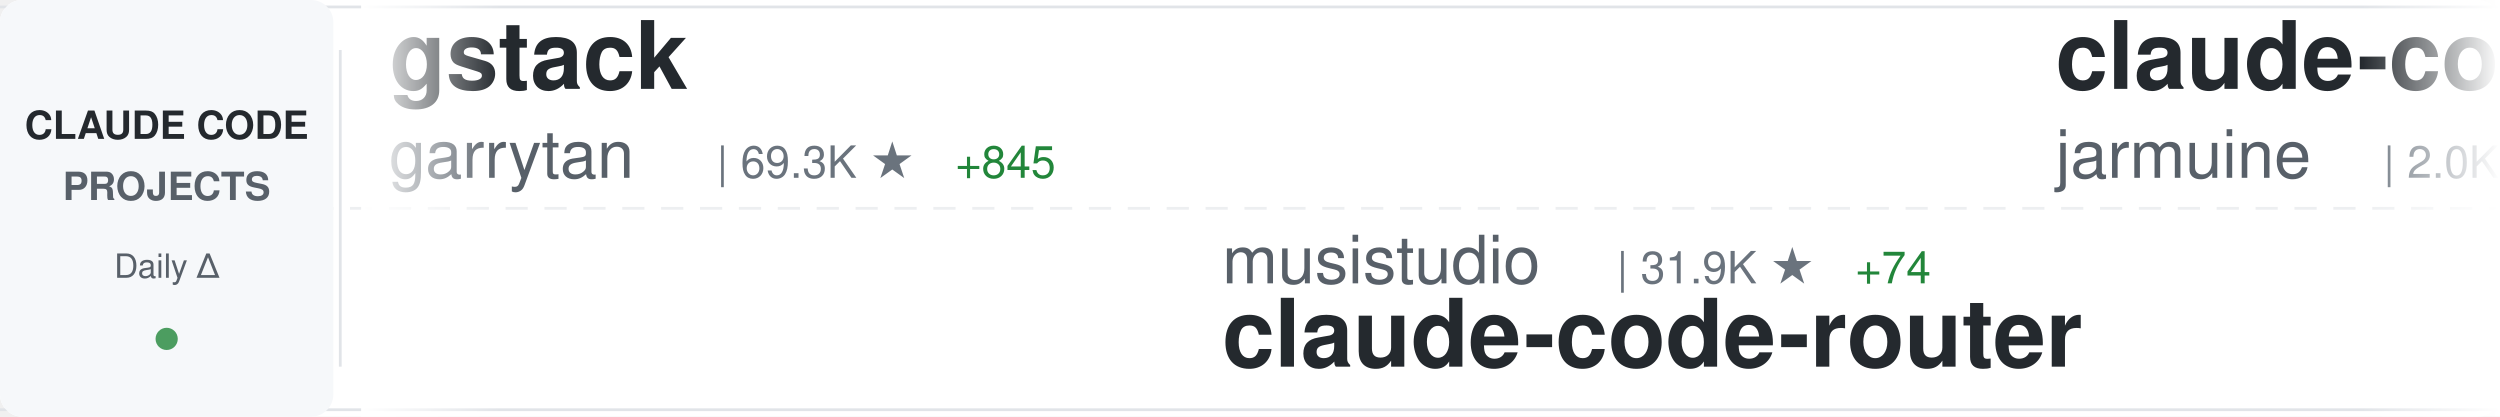
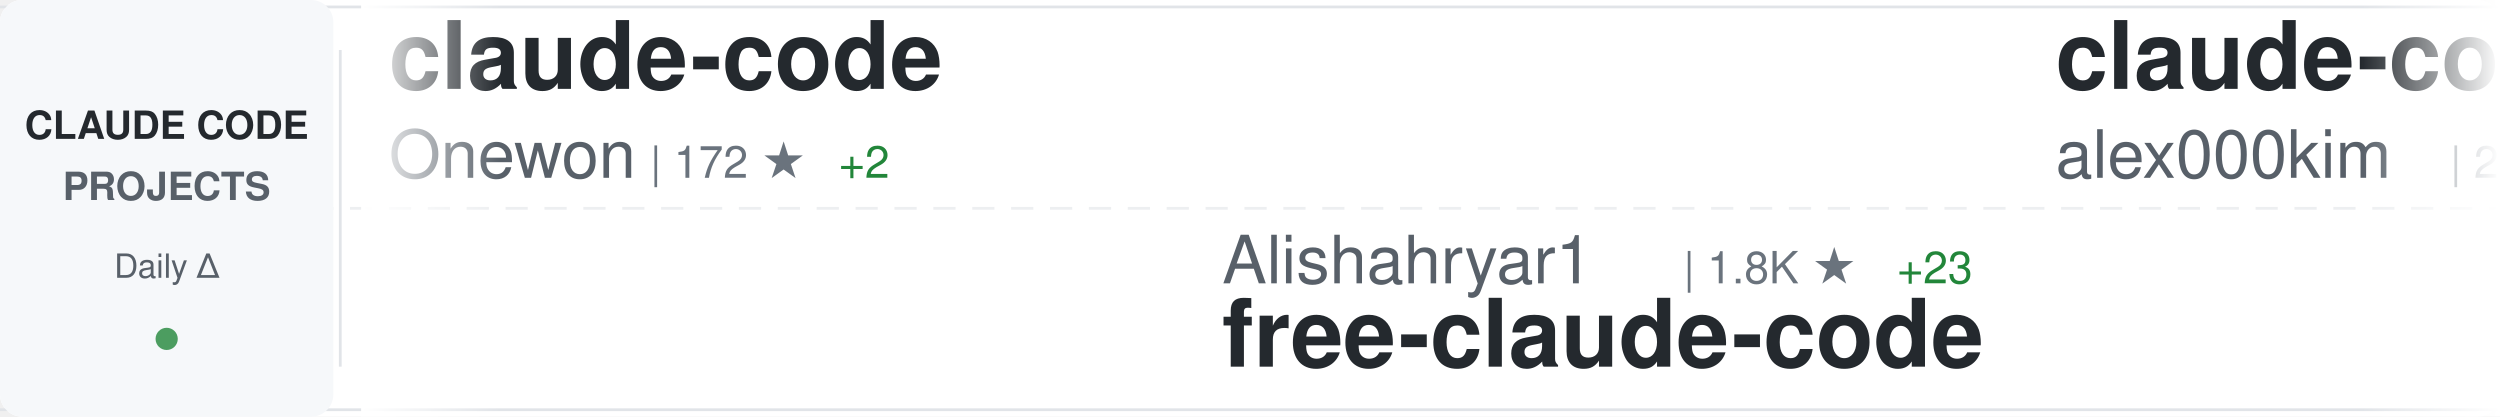
<svg xmlns="http://www.w3.org/2000/svg" width="900" height="150">
  <defs>
    <linearGradient id="awesomeLeftFade" x1="0%" y1="0%" x2="100%" y2="0%">
      <stop offset="0%" style="stop-color:#ffffff;stop-opacity:1" />
      <stop offset="100%" style="stop-color:#ffffff;stop-opacity:0" />
    </linearGradient>
    <linearGradient id="awesomeRightFade" x1="0%" y1="0%" x2="100%" y2="0%">
      <stop offset="0%" style="stop-color:#ffffff;stop-opacity:0" />
      <stop offset="100%" style="stop-color:#ffffff;stop-opacity:1" />
    </linearGradient>
  </defs>
  <rect width="900" height="150" fill="#ffffff" rx="8" />
  <rect x="0" y="2" width="900" height="1" fill="#e1e4e8" />
  <rect x="0" y="147" width="900" height="1" fill="#e1e4e8" />
  <line x1="0" y1="75" x2="900" y2="75" stroke="#e1e4e8" stroke-width="1" stroke-dasharray="8 6" opacity="0.6" />
  <rect x="0" y="0" width="120" height="150" fill="#f6f8fa" rx="8" />
  <text x="60" y="50" font-family="-apple-system, BlinkMacSystemFont, 'Segoe UI', Helvetica, Arial, sans-serif" font-size="14" font-weight="600" fill="#24292e" text-anchor="middle">CLAUDE CODE</text>
  <text x="60" y="72" font-family="-apple-system, BlinkMacSystemFont, 'Segoe UI', Helvetica, Arial, sans-serif" font-size="14" font-weight="600" fill="#586069" text-anchor="middle">PROJECTS</text>
  <text x="60" y="100" font-family="-apple-system, BlinkMacSystemFont, 'Segoe UI', Helvetica, Arial, sans-serif" font-size="12" font-weight="500" fill="#586069" text-anchor="middle">Daily Δ</text>
  <circle cx="60" cy="122" r="4" fill="#22863a" opacity="0.8" />
  <rect x="122" y="18" width="1" height="114" fill="#e1e4e8" />
  <clipPath id="awesomeTickerClip">
    <rect x="130" y="0" width="770" height="150" />
  </clipPath>
  <g clip-path="url(#awesomeTickerClip)">
    <g id="awesomeTickerItems">
      <animateTransform attributeName="transform" attributeType="XML" type="translate" from="0 0" to="-3000 0" dur="54s" repeatCount="indefinite" />
      <g transform="translate(0, 0)">
-         <text x="140" y="32" font-family="-apple-system, BlinkMacSystemFont, 'Segoe UI', Helvetica, Arial, sans-serif" font-size="34" font-weight="600" fill="#24292e">gstack</text>
-         <text x="140" y="64" font-family="-apple-system, BlinkMacSystemFont, 'Segoe UI', Helvetica, Arial, sans-serif" font-size="24" font-weight="400" fill="#586069">garrytan</text>
-         <text x="258" y="64" font-family="-apple-system, BlinkMacSystemFont, 'Segoe UI', Helvetica, Arial, sans-serif" font-size="16" font-weight="500" fill="#6a737d">| 69.3K ★</text>
-         <text x="344" y="64" font-family="-apple-system, BlinkMacSystemFont, 'Segoe UI', Helvetica, Arial, sans-serif" font-size="16" font-weight="500" fill="#22863a"> +845</text>
+         <text x="140" y="32" font-family="-apple-system, BlinkMacSystemFont, 'Segoe UI', Helvetica, Arial, sans-serif" font-size="34" font-weight="600" fill="#24292e">claude-code</text>
+         <text x="140" y="64" font-family="-apple-system, BlinkMacSystemFont, 'Segoe UI', Helvetica, Arial, sans-serif" font-size="24" font-weight="400" fill="#586069">Onewon</text>
+         <text x="234" y="64" font-family="-apple-system, BlinkMacSystemFont, 'Segoe UI', Helvetica, Arial, sans-serif" font-size="16" font-weight="500" fill="#6a737d">| 172 ★</text>
+         <text x="302" y="64" font-family="-apple-system, BlinkMacSystemFont, 'Segoe UI', Helvetica, Arial, sans-serif" font-size="16" font-weight="500" fill="#22863a"> +2</text>
      </g>
      <g transform="translate(300, 0)">
-         <text x="140" y="102" font-family="-apple-system, BlinkMacSystemFont, 'Segoe UI', Helvetica, Arial, sans-serif" font-size="24" font-weight="400" fill="#586069">musistudio</text>
-         <text x="282" y="102" font-family="-apple-system, BlinkMacSystemFont, 'Segoe UI', Helvetica, Arial, sans-serif" font-size="16" font-weight="500" fill="#6a737d">| 31.9K ★</text>
-         <text x="368" y="102" font-family="-apple-system, BlinkMacSystemFont, 'Segoe UI', Helvetica, Arial, sans-serif" font-size="16" font-weight="500" fill="#22863a"> +74</text>
-         <text x="140" y="132" font-family="-apple-system, BlinkMacSystemFont, 'Segoe UI', Helvetica, Arial, sans-serif" font-size="34" font-weight="600" fill="#24292e">claude-code-router</text>
+         <text x="140" y="102" font-family="-apple-system, BlinkMacSystemFont, 'Segoe UI', Helvetica, Arial, sans-serif" font-size="24" font-weight="400" fill="#586069">Alishahryar1</text>
+         <text x="306" y="102" font-family="-apple-system, BlinkMacSystemFont, 'Segoe UI', Helvetica, Arial, sans-serif" font-size="16" font-weight="500" fill="#6a737d">| 1.8K ★</text>
+         <text x="383" y="102" font-family="-apple-system, BlinkMacSystemFont, 'Segoe UI', Helvetica, Arial, sans-serif" font-size="16" font-weight="500" fill="#22863a"> +23</text>
+         <text x="140" y="132" font-family="-apple-system, BlinkMacSystemFont, 'Segoe UI', Helvetica, Arial, sans-serif" font-size="34" font-weight="600" fill="#24292e">free-claude-code</text>
      </g>
      <g transform="translate(600, 0)">
        <text x="140" y="32" font-family="-apple-system, BlinkMacSystemFont, 'Segoe UI', Helvetica, Arial, sans-serif" font-size="34" font-weight="600" fill="#24292e">claude-code</text>
-         <text x="140" y="64" font-family="-apple-system, BlinkMacSystemFont, 'Segoe UI', Helvetica, Arial, sans-serif" font-size="24" font-weight="400" fill="#586069">jarmuine</text>
-         <text x="258" y="64" font-family="-apple-system, BlinkMacSystemFont, 'Segoe UI', Helvetica, Arial, sans-serif" font-size="16" font-weight="500" fill="#6a737d">| 2.0K ★</text>
-         <text x="335" y="64" font-family="-apple-system, BlinkMacSystemFont, 'Segoe UI', Helvetica, Arial, sans-serif" font-size="16" font-weight="500" fill="#22863a"> +8</text>
+         <text x="140" y="64" font-family="-apple-system, BlinkMacSystemFont, 'Segoe UI', Helvetica, Arial, sans-serif" font-size="24" font-weight="400" fill="#586069">alex000kim</text>
+         <text x="282" y="64" font-family="-apple-system, BlinkMacSystemFont, 'Segoe UI', Helvetica, Arial, sans-serif" font-size="16" font-weight="500" fill="#6a737d">| 207 ★</text>
+         <text x="350" y="64" font-family="-apple-system, BlinkMacSystemFont, 'Segoe UI', Helvetica, Arial, sans-serif" font-size="16" font-weight="500" fill="#22863a"> +1</text>
      </g>
      <g transform="translate(900, 0)">
-         <text x="140" y="102" font-family="-apple-system, BlinkMacSystemFont, 'Segoe UI', Helvetica, Arial, sans-serif" font-size="24" font-weight="400" fill="#586069">AprilNEA</text>
-         <text x="258" y="102" font-family="-apple-system, BlinkMacSystemFont, 'Segoe UI', Helvetica, Arial, sans-serif" font-size="16" font-weight="500" fill="#6a737d">| 370 ★</text>
-         <text x="326" y="102" font-family="-apple-system, BlinkMacSystemFont, 'Segoe UI', Helvetica, Arial, sans-serif" font-size="16" font-weight="500" fill="#22863a"> +1</text>
-         <text x="140" y="132" font-family="-apple-system, BlinkMacSystemFont, 'Segoe UI', Helvetica, Arial, sans-serif" font-size="34" font-weight="600" fill="#24292e">claude-code-source</text>
+         <text x="140" y="102" font-family="-apple-system, BlinkMacSystemFont, 'Segoe UI', Helvetica, Arial, sans-serif" font-size="24" font-weight="400" fill="#586069">qwibitai</text>
+         <text x="258" y="102" font-family="-apple-system, BlinkMacSystemFont, 'Segoe UI', Helvetica, Arial, sans-serif" font-size="16" font-weight="500" fill="#6a737d">| 27.1K ★</text>
+         <text x="344" y="102" font-family="-apple-system, BlinkMacSystemFont, 'Segoe UI', Helvetica, Arial, sans-serif" font-size="16" font-weight="500" fill="#22863a"> +76</text>
+         <text x="140" y="132" font-family="-apple-system, BlinkMacSystemFont, 'Segoe UI', Helvetica, Arial, sans-serif" font-size="34" font-weight="600" fill="#24292e">nanoclaw</text>
      </g>
      <g transform="translate(1200, 0)">
-         <text x="140" y="32" font-family="-apple-system, BlinkMacSystemFont, 'Segoe UI', Helvetica, Arial, sans-serif" font-size="34" font-weight="600" fill="#24292e">claude-code</text>
-         <text x="140" y="64" font-family="-apple-system, BlinkMacSystemFont, 'Segoe UI', Helvetica, Arial, sans-serif" font-size="24" font-weight="400" fill="#586069">lowcortisolprogrammer</text>
-         <text x="414" y="64" font-family="-apple-system, BlinkMacSystemFont, 'Segoe UI', Helvetica, Arial, sans-serif" font-size="16" font-weight="500" fill="#6a737d">| 170 ★</text>
+         <text x="140" y="32" font-family="-apple-system, BlinkMacSystemFont, 'Segoe UI', Helvetica, Arial, sans-serif" font-size="34" font-weight="600" fill="#24292e">claude-code-cli</text>
+         <text x="140" y="64" font-family="-apple-system, BlinkMacSystemFont, 'Segoe UI', Helvetica, Arial, sans-serif" font-size="24" font-weight="400" fill="#586069">huangserva</text>
+         <text x="282" y="64" font-family="-apple-system, BlinkMacSystemFont, 'Segoe UI', Helvetica, Arial, sans-serif" font-size="16" font-weight="500" fill="#6a737d">| 546 ★</text>
+         <text x="350" y="64" font-family="-apple-system, BlinkMacSystemFont, 'Segoe UI', Helvetica, Arial, sans-serif" font-size="16" font-weight="500" fill="#22863a"> +3</text>
      </g>
      <g transform="translate(1500, 0)">
-         <text x="140" y="102" font-family="-apple-system, BlinkMacSystemFont, 'Segoe UI', Helvetica, Arial, sans-serif" font-size="24" font-weight="400" fill="#586069">OneRedOak</text>
-         <text x="270" y="102" font-family="-apple-system, BlinkMacSystemFont, 'Segoe UI', Helvetica, Arial, sans-serif" font-size="16" font-weight="500" fill="#6a737d">| 3.8K ★</text>
-         <text x="347" y="102" font-family="-apple-system, BlinkMacSystemFont, 'Segoe UI', Helvetica, Arial, sans-serif" font-size="16" font-weight="500" fill="#22863a"> +3</text>
-         <text x="140" y="132" font-family="-apple-system, BlinkMacSystemFont, 'Segoe UI', Helvetica, Arial, sans-serif" font-size="34" font-weight="600" fill="#24292e">claude-code-workflows</text>
+         <text x="140" y="102" font-family="-apple-system, BlinkMacSystemFont, 'Segoe UI', Helvetica, Arial, sans-serif" font-size="24" font-weight="400" fill="#586069">shareAI-lab</text>
+         <text x="294" y="102" font-family="-apple-system, BlinkMacSystemFont, 'Segoe UI', Helvetica, Arial, sans-serif" font-size="16" font-weight="500" fill="#6a737d">| 51.5K ★</text>
+         <text x="380" y="102" font-family="-apple-system, BlinkMacSystemFont, 'Segoe UI', Helvetica, Arial, sans-serif" font-size="16" font-weight="500" fill="#22863a"> +434</text>
+         <text x="140" y="132" font-family="-apple-system, BlinkMacSystemFont, 'Segoe UI', Helvetica, Arial, sans-serif" font-size="34" font-weight="600" fill="#24292e">learn-claude-code</text>
      </g>
      <g transform="translate(1800, 0)">
-         <text x="140" y="32" font-family="-apple-system, BlinkMacSystemFont, 'Segoe UI', Helvetica, Arial, sans-serif" font-size="34" font-weight="600" fill="#24292e">claude-code</text>
-         <text x="140" y="64" font-family="-apple-system, BlinkMacSystemFont, 'Segoe UI', Helvetica, Arial, sans-serif" font-size="24" font-weight="400" fill="#586069">claude-code-best</text>
-         <text x="354" y="64" font-family="-apple-system, BlinkMacSystemFont, 'Segoe UI', Helvetica, Arial, sans-serif" font-size="16" font-weight="500" fill="#6a737d">| 15.3K ★</text>
-         <text x="440" y="64" font-family="-apple-system, BlinkMacSystemFont, 'Segoe UI', Helvetica, Arial, sans-serif" font-size="16" font-weight="500" fill="#22863a"> +169</text>
+         <text x="140" y="32" font-family="-apple-system, BlinkMacSystemFont, 'Segoe UI', Helvetica, Arial, sans-serif" font-size="34" font-weight="600" fill="#24292e">Open-ClaudeCode</text>
+         <text x="140" y="64" font-family="-apple-system, BlinkMacSystemFont, 'Segoe UI', Helvetica, Arial, sans-serif" font-size="24" font-weight="400" fill="#586069">LING71671</text>
+         <text x="270" y="64" font-family="-apple-system, BlinkMacSystemFont, 'Segoe UI', Helvetica, Arial, sans-serif" font-size="16" font-weight="500" fill="#6a737d">| 718 ★</text>
+         <text x="338" y="64" font-family="-apple-system, BlinkMacSystemFont, 'Segoe UI', Helvetica, Arial, sans-serif" font-size="16" font-weight="500" fill="#22863a"> +10</text>
      </g>
      <g transform="translate(2100, 0)">
+         <text x="140" y="102" font-family="-apple-system, BlinkMacSystemFont, 'Segoe UI', Helvetica, Arial, sans-serif" font-size="24" font-weight="400" fill="#586069">Pimzino</text>
+         <text x="246" y="102" font-family="-apple-system, BlinkMacSystemFont, 'Segoe UI', Helvetica, Arial, sans-serif" font-size="16" font-weight="500" fill="#6a737d">| 3.6K ★</text>
+         <text x="323" y="102" font-family="-apple-system, BlinkMacSystemFont, 'Segoe UI', Helvetica, Arial, sans-serif" font-size="16" font-weight="500" fill="#22863a"> +3</text>
+         <text x="140" y="132" font-family="-apple-system, BlinkMacSystemFont, 'Segoe UI', Helvetica, Arial, sans-serif" font-size="34" font-weight="600" fill="#24292e">claude-code-spec-workflo...</text>
+       </g>
+       <g transform="translate(2400, 0)">
+         <text x="140" y="32" font-family="-apple-system, BlinkMacSystemFont, 'Segoe UI', Helvetica, Arial, sans-serif" font-size="34" font-weight="600" fill="#24292e">claude-code-infrastructu...</text>
+         <text x="140" y="64" font-family="-apple-system, BlinkMacSystemFont, 'Segoe UI', Helvetica, Arial, sans-serif" font-size="24" font-weight="400" fill="#586069">diet103</text>
+         <text x="246" y="64" font-family="-apple-system, BlinkMacSystemFont, 'Segoe UI', Helvetica, Arial, sans-serif" font-size="16" font-weight="500" fill="#6a737d">| 9.4K ★</text>
+         <text x="323" y="64" font-family="-apple-system, BlinkMacSystemFont, 'Segoe UI', Helvetica, Arial, sans-serif" font-size="16" font-weight="500" fill="#22863a"> +5</text>
+       </g>
+       <g transform="translate(2700, 0)">
+         <text x="140" y="102" font-family="-apple-system, BlinkMacSystemFont, 'Segoe UI', Helvetica, Arial, sans-serif" font-size="24" font-weight="400" fill="#586069">lorryjovens-hub</text>
+         <text x="342" y="102" font-family="-apple-system, BlinkMacSystemFont, 'Segoe UI', Helvetica, Arial, sans-serif" font-size="16" font-weight="500" fill="#6a737d">| 1.3K ★</text>
+         <text x="419" y="102" font-family="-apple-system, BlinkMacSystemFont, 'Segoe UI', Helvetica, Arial, sans-serif" font-size="16" font-weight="500" fill="#22863a"> +13</text>
+         <text x="140" y="132" font-family="-apple-system, BlinkMacSystemFont, 'Segoe UI', Helvetica, Arial, sans-serif" font-size="34" font-weight="600" fill="#24292e">claude-code-rust</text>
+       </g>
+       <g transform="translate(3000, 0)">
+         <text x="140" y="32" font-family="-apple-system, BlinkMacSystemFont, 'Segoe UI', Helvetica, Arial, sans-serif" font-size="34" font-weight="600" fill="#24292e">claude-code</text>
+         <text x="140" y="64" font-family="-apple-system, BlinkMacSystemFont, 'Segoe UI', Helvetica, Arial, sans-serif" font-size="24" font-weight="400" fill="#586069">Onewon</text>
+         <text x="234" y="64" font-family="-apple-system, BlinkMacSystemFont, 'Segoe UI', Helvetica, Arial, sans-serif" font-size="16" font-weight="500" fill="#6a737d">| 172 ★</text>
+         <text x="302" y="64" font-family="-apple-system, BlinkMacSystemFont, 'Segoe UI', Helvetica, Arial, sans-serif" font-size="16" font-weight="500" fill="#22863a"> +2</text>
+       </g>
+       <g transform="translate(3300, 0)">
        <text x="140" y="102" font-family="-apple-system, BlinkMacSystemFont, 'Segoe UI', Helvetica, Arial, sans-serif" font-size="24" font-weight="400" fill="#586069">Alishahryar1</text>
        <text x="306" y="102" font-family="-apple-system, BlinkMacSystemFont, 'Segoe UI', Helvetica, Arial, sans-serif" font-size="16" font-weight="500" fill="#6a737d">| 1.8K ★</text>
-         <text x="383" y="102" font-family="-apple-system, BlinkMacSystemFont, 'Segoe UI', Helvetica, Arial, sans-serif" font-size="16" font-weight="500" fill="#22863a"> +21</text>
+         <text x="383" y="102" font-family="-apple-system, BlinkMacSystemFont, 'Segoe UI', Helvetica, Arial, sans-serif" font-size="16" font-weight="500" fill="#22863a"> +23</text>
        <text x="140" y="132" font-family="-apple-system, BlinkMacSystemFont, 'Segoe UI', Helvetica, Arial, sans-serif" font-size="34" font-weight="600" fill="#24292e">free-claude-code</text>
-       </g>
-       <g transform="translate(2400, 0)">
-         <text x="140" y="32" font-family="-apple-system, BlinkMacSystemFont, 'Segoe UI', Helvetica, Arial, sans-serif" font-size="34" font-weight="600" fill="#24292e">claude-code-webui</text>
-         <text x="140" y="64" font-family="-apple-system, BlinkMacSystemFont, 'Segoe UI', Helvetica, Arial, sans-serif" font-size="24" font-weight="400" fill="#586069">sugyan</text>
-         <text x="234" y="64" font-family="-apple-system, BlinkMacSystemFont, 'Segoe UI', Helvetica, Arial, sans-serif" font-size="16" font-weight="500" fill="#6a737d">| 1.0K ★</text>
-       </g>
-       <g transform="translate(2700, 0)">
-         <text x="140" y="102" font-family="-apple-system, BlinkMacSystemFont, 'Segoe UI', Helvetica, Arial, sans-serif" font-size="24" font-weight="400" fill="#586069">feiskyer</text>
-         <text x="258" y="102" font-family="-apple-system, BlinkMacSystemFont, 'Segoe UI', Helvetica, Arial, sans-serif" font-size="16" font-weight="500" fill="#6a737d">| 1.4K ★</text>
-         <text x="335" y="102" font-family="-apple-system, BlinkMacSystemFont, 'Segoe UI', Helvetica, Arial, sans-serif" font-size="16" font-weight="500" fill="#22863a"> +3</text>
-         <text x="140" y="132" font-family="-apple-system, BlinkMacSystemFont, 'Segoe UI', Helvetica, Arial, sans-serif" font-size="34" font-weight="600" fill="#24292e">claude-code-settings</text>
-       </g>
-       <g transform="translate(3000, 0)">
-         <text x="140" y="32" font-family="-apple-system, BlinkMacSystemFont, 'Segoe UI', Helvetica, Arial, sans-serif" font-size="34" font-weight="600" fill="#24292e">gstack</text>
-         <text x="140" y="64" font-family="-apple-system, BlinkMacSystemFont, 'Segoe UI', Helvetica, Arial, sans-serif" font-size="24" font-weight="400" fill="#586069">garrytan</text>
-         <text x="258" y="64" font-family="-apple-system, BlinkMacSystemFont, 'Segoe UI', Helvetica, Arial, sans-serif" font-size="16" font-weight="500" fill="#6a737d">| 69.3K ★</text>
-         <text x="344" y="64" font-family="-apple-system, BlinkMacSystemFont, 'Segoe UI', Helvetica, Arial, sans-serif" font-size="16" font-weight="500" fill="#22863a"> +845</text>
-       </g>
-       <g transform="translate(3300, 0)">
-         <text x="140" y="102" font-family="-apple-system, BlinkMacSystemFont, 'Segoe UI', Helvetica, Arial, sans-serif" font-size="24" font-weight="400" fill="#586069">musistudio</text>
-         <text x="282" y="102" font-family="-apple-system, BlinkMacSystemFont, 'Segoe UI', Helvetica, Arial, sans-serif" font-size="16" font-weight="500" fill="#6a737d">| 31.9K ★</text>
-         <text x="368" y="102" font-family="-apple-system, BlinkMacSystemFont, 'Segoe UI', Helvetica, Arial, sans-serif" font-size="16" font-weight="500" fill="#22863a"> +74</text>
-         <text x="140" y="132" font-family="-apple-system, BlinkMacSystemFont, 'Segoe UI', Helvetica, Arial, sans-serif" font-size="34" font-weight="600" fill="#24292e">claude-code-router</text>
      </g>
      <g transform="translate(3600, 0)">
        <text x="140" y="32" font-family="-apple-system, BlinkMacSystemFont, 'Segoe UI', Helvetica, Arial, sans-serif" font-size="34" font-weight="600" fill="#24292e">claude-code</text>
-         <text x="140" y="64" font-family="-apple-system, BlinkMacSystemFont, 'Segoe UI', Helvetica, Arial, sans-serif" font-size="24" font-weight="400" fill="#586069">jarmuine</text>
-         <text x="258" y="64" font-family="-apple-system, BlinkMacSystemFont, 'Segoe UI', Helvetica, Arial, sans-serif" font-size="16" font-weight="500" fill="#6a737d">| 2.0K ★</text>
-         <text x="335" y="64" font-family="-apple-system, BlinkMacSystemFont, 'Segoe UI', Helvetica, Arial, sans-serif" font-size="16" font-weight="500" fill="#22863a"> +8</text>
+         <text x="140" y="64" font-family="-apple-system, BlinkMacSystemFont, 'Segoe UI', Helvetica, Arial, sans-serif" font-size="24" font-weight="400" fill="#586069">alex000kim</text>
+         <text x="282" y="64" font-family="-apple-system, BlinkMacSystemFont, 'Segoe UI', Helvetica, Arial, sans-serif" font-size="16" font-weight="500" fill="#6a737d">| 207 ★</text>
+         <text x="350" y="64" font-family="-apple-system, BlinkMacSystemFont, 'Segoe UI', Helvetica, Arial, sans-serif" font-size="16" font-weight="500" fill="#22863a"> +1</text>
      </g>
      <g transform="translate(3900, 0)">
-         <text x="140" y="102" font-family="-apple-system, BlinkMacSystemFont, 'Segoe UI', Helvetica, Arial, sans-serif" font-size="24" font-weight="400" fill="#586069">AprilNEA</text>
-         <text x="258" y="102" font-family="-apple-system, BlinkMacSystemFont, 'Segoe UI', Helvetica, Arial, sans-serif" font-size="16" font-weight="500" fill="#6a737d">| 370 ★</text>
-         <text x="326" y="102" font-family="-apple-system, BlinkMacSystemFont, 'Segoe UI', Helvetica, Arial, sans-serif" font-size="16" font-weight="500" fill="#22863a"> +1</text>
-         <text x="140" y="132" font-family="-apple-system, BlinkMacSystemFont, 'Segoe UI', Helvetica, Arial, sans-serif" font-size="34" font-weight="600" fill="#24292e">claude-code-source</text>
+         <text x="140" y="102" font-family="-apple-system, BlinkMacSystemFont, 'Segoe UI', Helvetica, Arial, sans-serif" font-size="24" font-weight="400" fill="#586069">qwibitai</text>
+         <text x="258" y="102" font-family="-apple-system, BlinkMacSystemFont, 'Segoe UI', Helvetica, Arial, sans-serif" font-size="16" font-weight="500" fill="#6a737d">| 27.1K ★</text>
+         <text x="344" y="102" font-family="-apple-system, BlinkMacSystemFont, 'Segoe UI', Helvetica, Arial, sans-serif" font-size="16" font-weight="500" fill="#22863a"> +76</text>
+         <text x="140" y="132" font-family="-apple-system, BlinkMacSystemFont, 'Segoe UI', Helvetica, Arial, sans-serif" font-size="34" font-weight="600" fill="#24292e">nanoclaw</text>
      </g>
    </g>
  </g>
  <rect x="130" y="0" width="50" height="150" fill="url(#awesomeLeftFade)" />
  <rect x="850" y="0" width="50" height="150" fill="url(#awesomeRightFade)" />
</svg>
